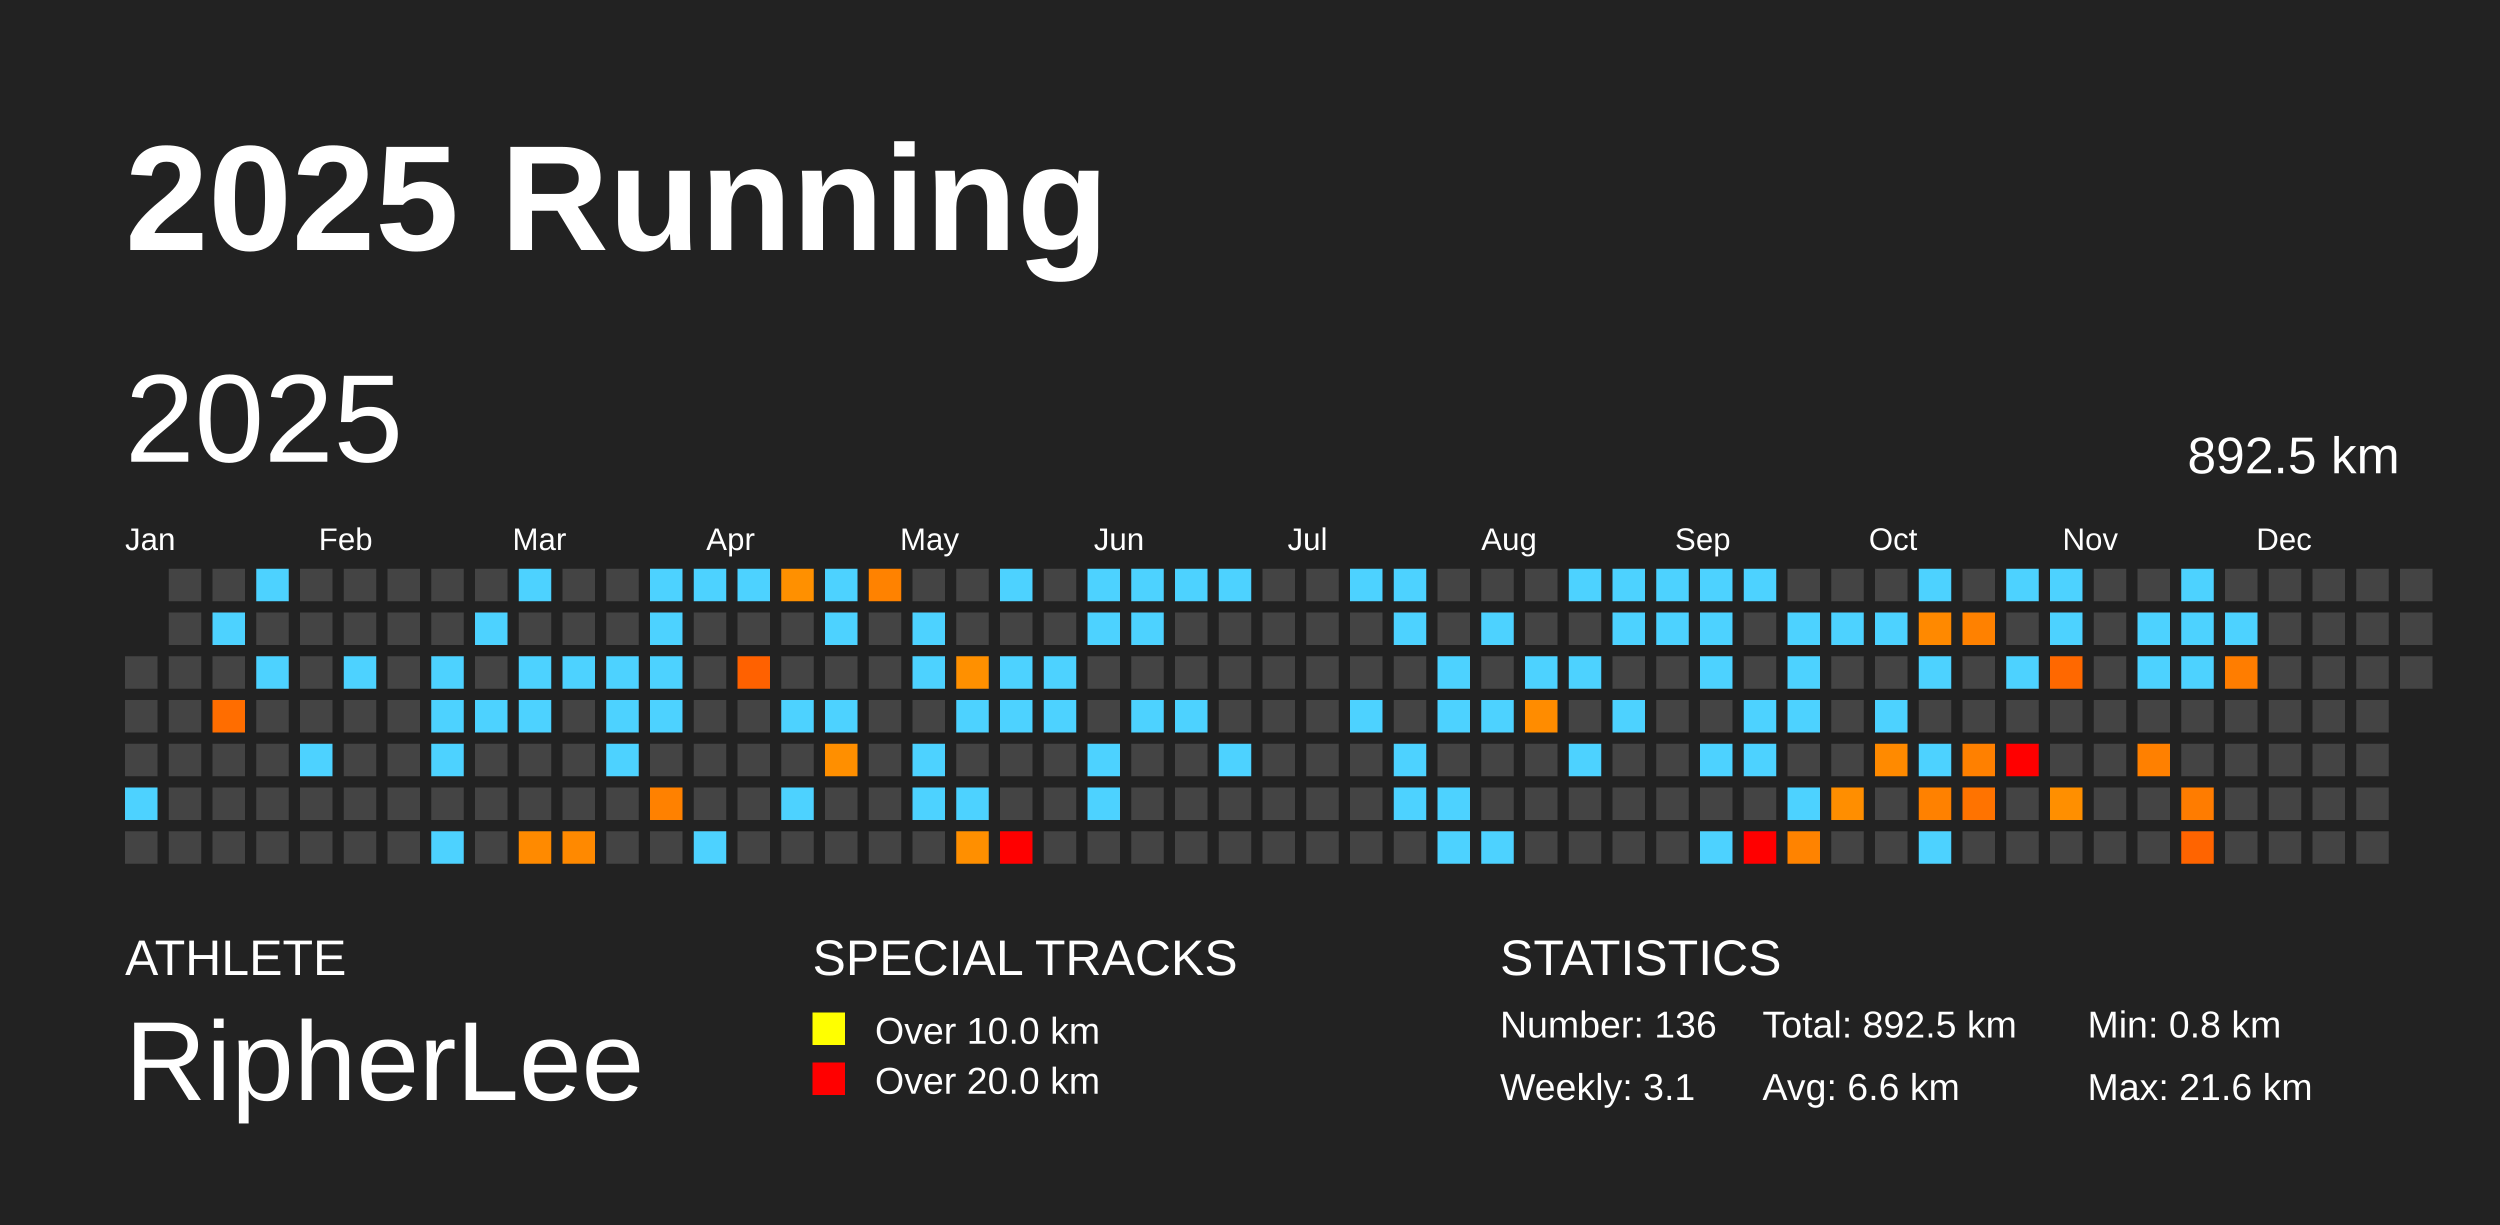
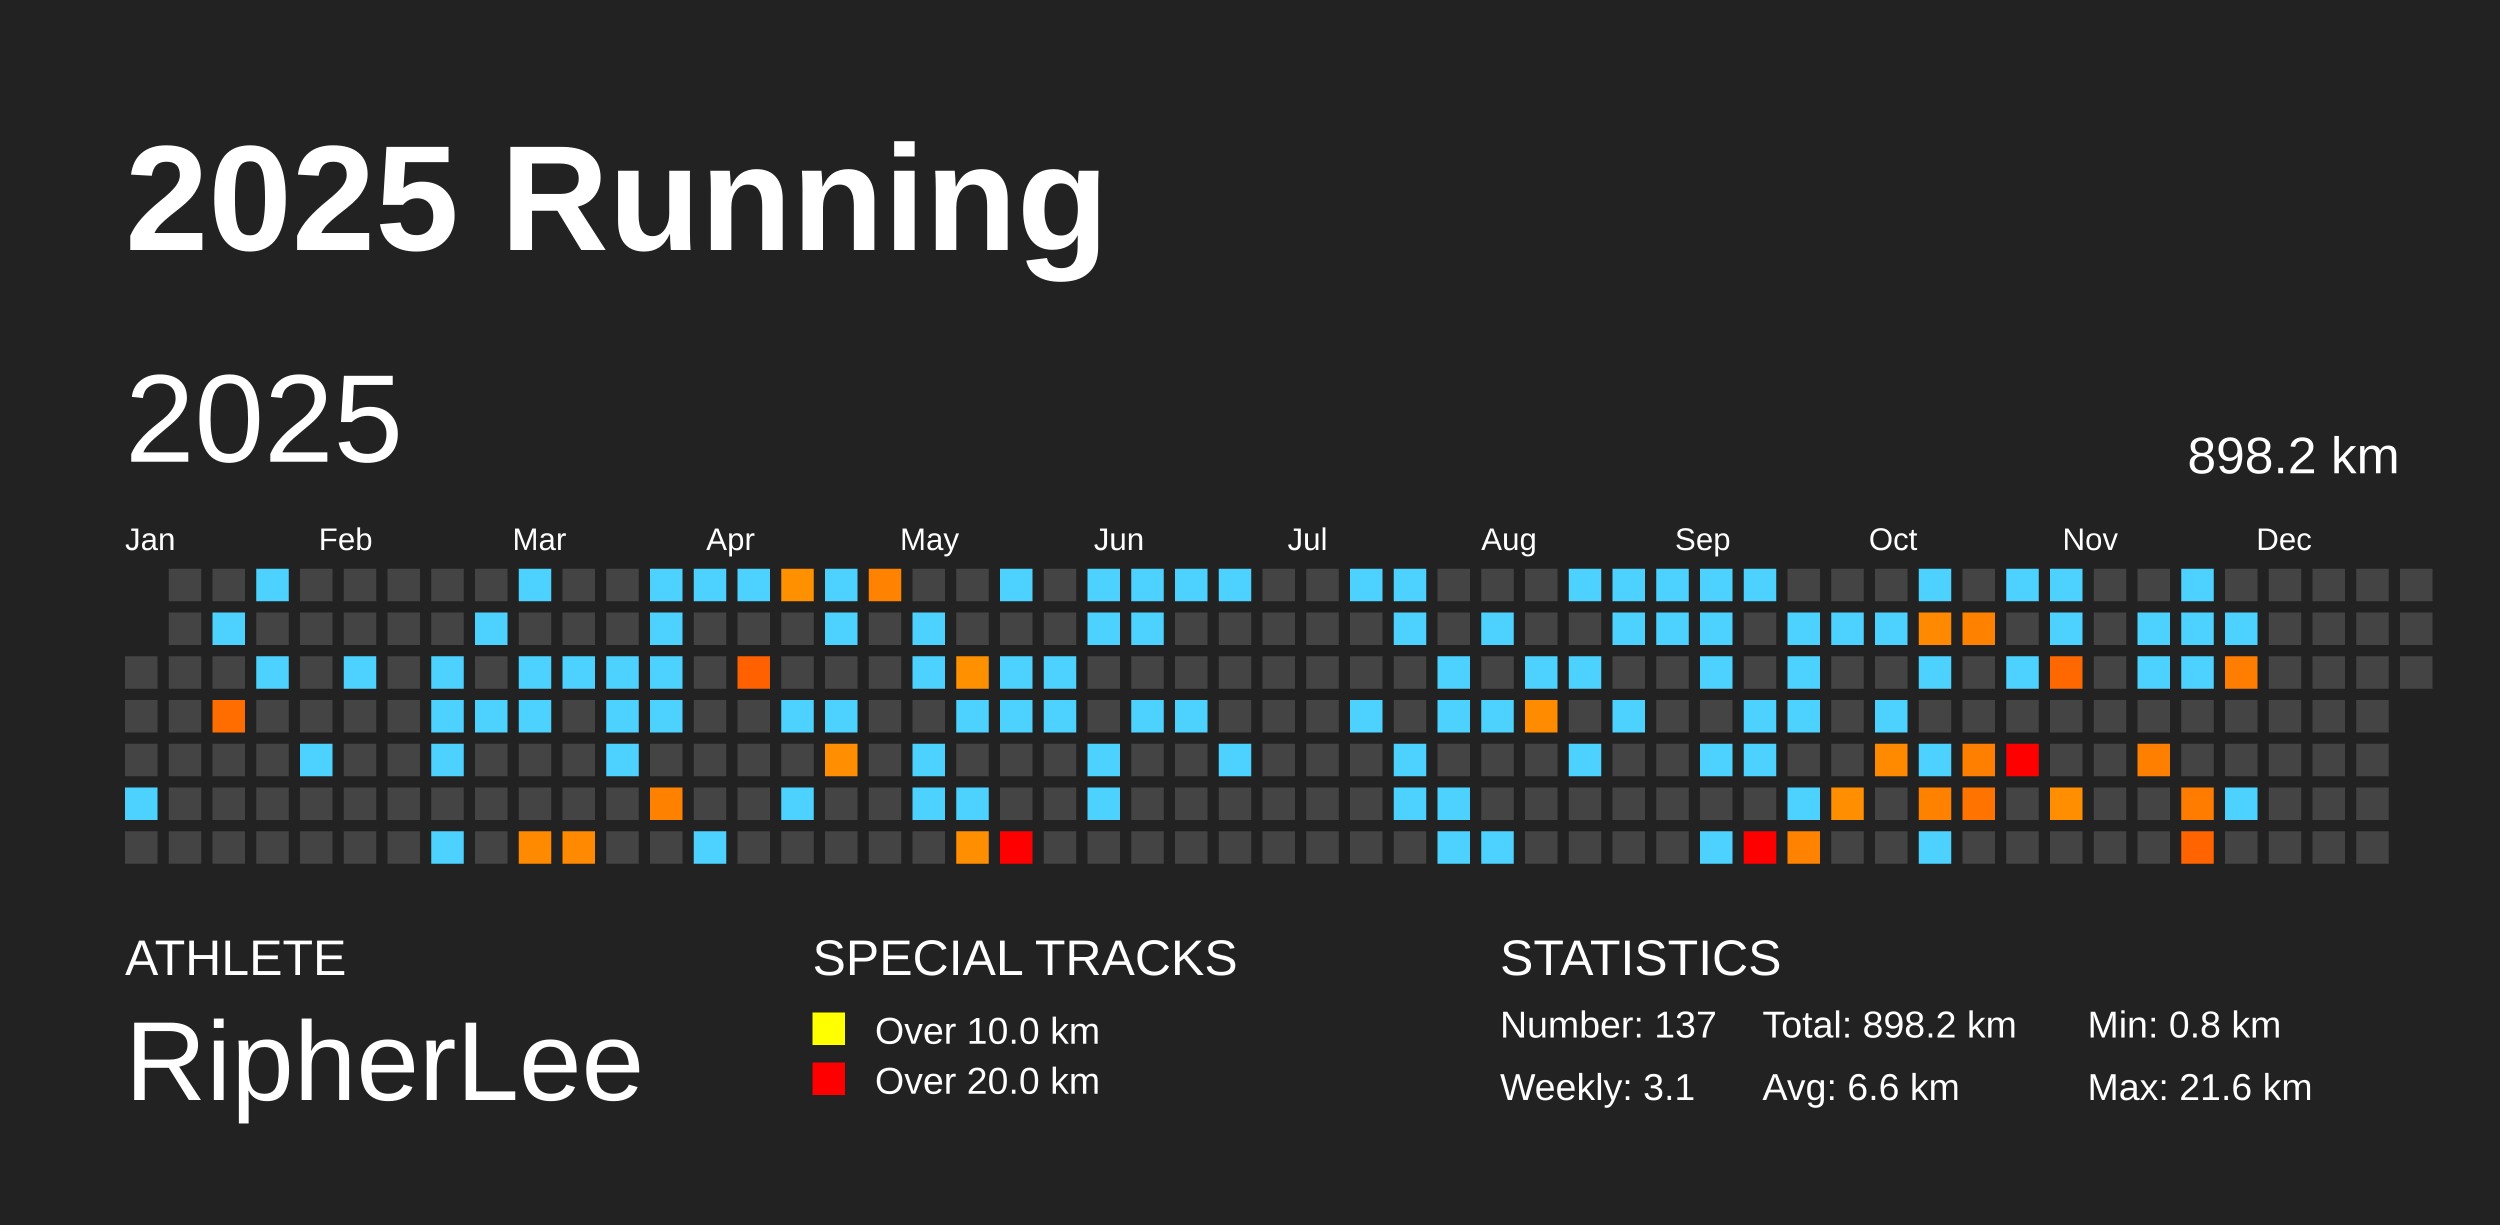
<svg xmlns="http://www.w3.org/2000/svg" baseProfile="full" height="98mm" version="1.1" viewBox="0,0,200,98" width="200mm">
  <defs />
  <rect fill="#222222" height="98" width="200" x="0" y="0" />
  <text fill="#FFFFFF" style="font-size:12px; font-family:Arial; font-weight:bold;" x="10" y="20">2025 Running</text>
  <text fill="#FFFFFF" style="font-size:4px; font-family:Arial" x="10" y="78">ATHLETE</text>
  <text fill="#FFFFFF" style="font-size:9px; font-family:Arial" x="10" y="88">RipherLee</text>
  <text fill="#FFFFFF" style="font-size:4px; font-family:Arial" x="65" y="78">SPECIAL TRACKS</text>
  <rect fill="yellow" height="2.6" width="2.6" x="65" y="81" />
  <text fill="#FFFFFF" style="font-size:3px; font-family:Arial" x="70" y="83.5">Over 10.0 km</text>
  <rect fill="red" height="2.6" width="2.6" x="65" y="85" />
  <text fill="#FFFFFF" style="font-size:3px; font-family:Arial" x="70" y="87.5">Over 20.0 km</text>
  <text fill="#FFFFFF" style="font-size:4px; font-family:Arial" x="120" y="78">STATISTICS</text>
-   <text fill="#FFFFFF" style="font-size:3px; font-family:Arial" x="120" y="83">Number: 136</text>
+   <text fill="#FFFFFF" style="font-size:3px; font-family:Arial" x="120" y="83">Number: 137</text>
  <text fill="#FFFFFF" style="font-size:3px; font-family:Arial" x="120" y="88">Weekly: 3.1</text>
-   <text fill="#FFFFFF" style="font-size:3px; font-family:Arial" x="141" y="83">Total: 892.5 km</text>
+   <text fill="#FFFFFF" style="font-size:3px; font-family:Arial" x="141" y="83">Total: 898.2 km</text>
  <text fill="#FFFFFF" style="font-size:3px; font-family:Arial" x="141" y="88">Avg: 6.6 km</text>
  <text fill="#FFFFFF" style="font-size:3px; font-family:Arial" x="167" y="83">Min: 0.8 km</text>
  <text fill="#FFFFFF" style="font-size:3px; font-family:Arial" x="167" y="88">Max: 21.6 km</text>
  <text dominant-baseline="hanging" fill="#FFFFFF" style="font-size:10.0px; font-family:Arial;" x="10" y="30">2025</text>
-   <text dominant-baseline="hanging" fill="#FFFFFF" style="font-size:4.125px; font-family:Arial;" x="175" y="35">892.5 km</text>
+   <text dominant-baseline="hanging" fill="#FFFFFF" style="font-size:4.125px; font-family:Arial;" x="175" y="35">898.2 km</text>
  <text fill="#FFFFFF" style="font-size:2.5px; font-family:Arial" x="10.0" y="44">Jan</text>
  <text fill="#FFFFFF" style="font-size:2.5px; font-family:Arial" x="25.5" y="44">Feb</text>
  <text fill="#FFFFFF" style="font-size:2.5px; font-family:Arial" x="41.0" y="44">Mar</text>
  <text fill="#FFFFFF" style="font-size:2.5px; font-family:Arial" x="56.5" y="44">Apr</text>
  <text fill="#FFFFFF" style="font-size:2.5px; font-family:Arial" x="72.0" y="44">May</text>
  <text fill="#FFFFFF" style="font-size:2.5px; font-family:Arial" x="87.5" y="44">Jun</text>
  <text fill="#FFFFFF" style="font-size:2.5px; font-family:Arial" x="103.0" y="44">Jul</text>
  <text fill="#FFFFFF" style="font-size:2.5px; font-family:Arial" x="118.5" y="44">Aug</text>
  <text fill="#FFFFFF" style="font-size:2.5px; font-family:Arial" x="134.0" y="44">Sep</text>
  <text fill="#FFFFFF" style="font-size:2.5px; font-family:Arial" x="149.5" y="44">Oct</text>
  <text fill="#FFFFFF" style="font-size:2.5px; font-family:Arial" x="165.0" y="44">Nov</text>
  <text fill="#FFFFFF" style="font-size:2.5px; font-family:Arial" x="180.5" y="44">Dec</text>
  <rect fill="#444444" height="2.6" width="2.6" x="10.0" y="52.5" />
  <rect fill="#444444" height="2.6" width="2.6" x="10.0" y="56.0" />
  <rect fill="#444444" height="2.6" width="2.6" x="10.0" y="59.5" />
  <rect fill="#4dd2ff" height="2.6" width="2.6" x="10.0" y="63.0" />
  <rect fill="#444444" height="2.6" width="2.6" x="10.0" y="66.5" />
  <rect fill="#444444" height="2.6" width="2.6" x="13.5" y="45.5" />
  <rect fill="#444444" height="2.6" width="2.6" x="13.5" y="49.0" />
  <rect fill="#444444" height="2.6" width="2.6" x="13.5" y="52.5" />
  <rect fill="#444444" height="2.6" width="2.6" x="13.5" y="56.0" />
  <rect fill="#444444" height="2.6" width="2.6" x="13.5" y="59.5" />
  <rect fill="#444444" height="2.6" width="2.6" x="13.5" y="63.0" />
  <rect fill="#444444" height="2.6" width="2.6" x="13.5" y="66.5" />
  <rect fill="#444444" height="2.6" width="2.6" x="17.0" y="45.5" />
  <rect fill="#4dd2ff" height="2.6" width="2.6" x="17.0" y="49.0" />
  <rect fill="#444444" height="2.6" width="2.6" x="17.0" y="52.5" />
  <rect fill="#ff6d00" height="2.6" width="2.6" x="17.0" y="56.0" />
  <rect fill="#444444" height="2.6" width="2.6" x="17.0" y="59.5" />
  <rect fill="#444444" height="2.6" width="2.6" x="17.0" y="63.0" />
  <rect fill="#444444" height="2.6" width="2.6" x="17.0" y="66.5" />
  <rect fill="#4dd2ff" height="2.6" width="2.6" x="20.5" y="45.5" />
  <rect fill="#444444" height="2.6" width="2.6" x="20.5" y="49.0" />
  <rect fill="#4dd2ff" height="2.6" width="2.6" x="20.5" y="52.5" />
  <rect fill="#444444" height="2.6" width="2.6" x="20.5" y="56.0" />
  <rect fill="#444444" height="2.6" width="2.6" x="20.5" y="59.5" />
  <rect fill="#444444" height="2.6" width="2.6" x="20.5" y="63.0" />
  <rect fill="#444444" height="2.6" width="2.6" x="20.5" y="66.5" />
  <rect fill="#444444" height="2.6" width="2.6" x="24.0" y="45.5" />
  <rect fill="#444444" height="2.6" width="2.6" x="24.0" y="49.0" />
  <rect fill="#444444" height="2.6" width="2.6" x="24.0" y="52.5" />
  <rect fill="#444444" height="2.6" width="2.6" x="24.0" y="56.0" />
  <rect fill="#4dd2ff" height="2.6" width="2.6" x="24.0" y="59.5" />
  <rect fill="#444444" height="2.6" width="2.6" x="24.0" y="63.0" />
  <rect fill="#444444" height="2.6" width="2.6" x="24.0" y="66.5" />
  <rect fill="#444444" height="2.6" width="2.6" x="27.5" y="45.5" />
  <rect fill="#444444" height="2.6" width="2.6" x="27.5" y="49.0" />
  <rect fill="#4dd2ff" height="2.6" width="2.6" x="27.5" y="52.5" />
  <rect fill="#444444" height="2.6" width="2.6" x="27.5" y="56.0" />
  <rect fill="#444444" height="2.6" width="2.6" x="27.5" y="59.5" />
  <rect fill="#444444" height="2.6" width="2.6" x="27.5" y="63.0" />
  <rect fill="#444444" height="2.6" width="2.6" x="27.5" y="66.5" />
  <rect fill="#444444" height="2.6" width="2.6" x="31.0" y="45.5" />
  <rect fill="#444444" height="2.6" width="2.6" x="31.0" y="49.0" />
  <rect fill="#444444" height="2.6" width="2.6" x="31.0" y="52.5" />
  <rect fill="#444444" height="2.6" width="2.6" x="31.0" y="56.0" />
  <rect fill="#444444" height="2.6" width="2.6" x="31.0" y="59.5" />
  <rect fill="#444444" height="2.6" width="2.6" x="31.0" y="63.0" />
  <rect fill="#444444" height="2.6" width="2.6" x="31.0" y="66.5" />
  <rect fill="#444444" height="2.6" width="2.6" x="34.5" y="45.5" />
  <rect fill="#444444" height="2.6" width="2.6" x="34.5" y="49.0" />
  <rect fill="#4dd2ff" height="2.6" width="2.6" x="34.5" y="52.5" />
  <rect fill="#4dd2ff" height="2.6" width="2.6" x="34.5" y="56.0" />
  <rect fill="#4dd2ff" height="2.6" width="2.6" x="34.5" y="59.5" />
  <rect fill="#444444" height="2.6" width="2.6" x="34.5" y="63.0" />
  <rect fill="#4dd2ff" height="2.6" width="2.6" x="34.5" y="66.5" />
  <rect fill="#444444" height="2.6" width="2.6" x="38.0" y="45.5" />
  <rect fill="#4dd2ff" height="2.6" width="2.6" x="38.0" y="49.0" />
  <rect fill="#444444" height="2.6" width="2.6" x="38.0" y="52.5" />
  <rect fill="#4dd2ff" height="2.6" width="2.6" x="38.0" y="56.0" />
  <rect fill="#444444" height="2.6" width="2.6" x="38.0" y="59.5" />
  <rect fill="#444444" height="2.6" width="2.6" x="38.0" y="63.0" />
  <rect fill="#444444" height="2.6" width="2.6" x="38.0" y="66.5" />
  <rect fill="#4dd2ff" height="2.6" width="2.6" x="41.5" y="45.5" />
  <rect fill="#444444" height="2.6" width="2.6" x="41.5" y="49.0" />
  <rect fill="#4dd2ff" height="2.6" width="2.6" x="41.5" y="52.5" />
  <rect fill="#4dd2ff" height="2.6" width="2.6" x="41.5" y="56.0" />
  <rect fill="#444444" height="2.6" width="2.6" x="41.5" y="59.5" />
  <rect fill="#444444" height="2.6" width="2.6" x="41.5" y="63.0" />
  <rect fill="#ff8a00" height="2.6" width="2.6" x="41.5" y="66.5" />
  <rect fill="#444444" height="2.6" width="2.6" x="45.0" y="45.5" />
  <rect fill="#444444" height="2.6" width="2.6" x="45.0" y="49.0" />
  <rect fill="#4dd2ff" height="2.6" width="2.6" x="45.0" y="52.5" />
  <rect fill="#444444" height="2.6" width="2.6" x="45.0" y="56.0" />
  <rect fill="#444444" height="2.6" width="2.6" x="45.0" y="59.5" />
  <rect fill="#444444" height="2.6" width="2.6" x="45.0" y="63.0" />
  <rect fill="#ff8900" height="2.6" width="2.6" x="45.0" y="66.5" />
  <rect fill="#444444" height="2.6" width="2.6" x="48.5" y="45.5" />
  <rect fill="#444444" height="2.6" width="2.6" x="48.5" y="49.0" />
  <rect fill="#4dd2ff" height="2.6" width="2.6" x="48.5" y="52.5" />
  <rect fill="#4dd2ff" height="2.6" width="2.6" x="48.5" y="56.0" />
  <rect fill="#4dd2ff" height="2.6" width="2.6" x="48.5" y="59.5" />
  <rect fill="#444444" height="2.6" width="2.6" x="48.5" y="63.0" />
  <rect fill="#444444" height="2.6" width="2.6" x="48.5" y="66.5" />
  <rect fill="#4dd2ff" height="2.6" width="2.6" x="52.0" y="45.5" />
  <rect fill="#4dd2ff" height="2.6" width="2.6" x="52.0" y="49.0" />
  <rect fill="#4dd2ff" height="2.6" width="2.6" x="52.0" y="52.5" />
  <rect fill="#4dd2ff" height="2.6" width="2.6" x="52.0" y="56.0" />
  <rect fill="#444444" height="2.6" width="2.6" x="52.0" y="59.5" />
  <rect fill="#ff8100" height="2.6" width="2.6" x="52.0" y="63.0" />
  <rect fill="#444444" height="2.6" width="2.6" x="52.0" y="66.5" />
  <rect fill="#4dd2ff" height="2.6" width="2.6" x="55.5" y="45.5" />
  <rect fill="#444444" height="2.6" width="2.6" x="55.5" y="49.0" />
  <rect fill="#444444" height="2.6" width="2.6" x="55.5" y="52.5" />
  <rect fill="#444444" height="2.6" width="2.6" x="55.5" y="56.0" />
  <rect fill="#444444" height="2.6" width="2.6" x="55.5" y="59.5" />
  <rect fill="#444444" height="2.6" width="2.6" x="55.5" y="63.0" />
  <rect fill="#4dd2ff" height="2.6" width="2.6" x="55.5" y="66.5" />
  <rect fill="#4dd2ff" height="2.6" width="2.6" x="59.0" y="45.5" />
  <rect fill="#444444" height="2.6" width="2.6" x="59.0" y="49.0" />
  <rect fill="#ff6100" height="2.6" width="2.6" x="59.0" y="52.5" />
  <rect fill="#444444" height="2.6" width="2.6" x="59.0" y="56.0" />
  <rect fill="#444444" height="2.6" width="2.6" x="59.0" y="59.5" />
  <rect fill="#444444" height="2.6" width="2.6" x="59.0" y="63.0" />
  <rect fill="#444444" height="2.6" width="2.6" x="59.0" y="66.5" />
  <rect fill="#ff9000" height="2.6" width="2.6" x="62.5" y="45.5" />
  <rect fill="#444444" height="2.6" width="2.6" x="62.5" y="49.0" />
  <rect fill="#444444" height="2.6" width="2.6" x="62.5" y="52.5" />
  <rect fill="#4dd2ff" height="2.6" width="2.6" x="62.5" y="56.0" />
  <rect fill="#444444" height="2.6" width="2.6" x="62.5" y="59.5" />
  <rect fill="#4dd2ff" height="2.6" width="2.6" x="62.5" y="63.0" />
  <rect fill="#444444" height="2.6" width="2.6" x="62.5" y="66.5" />
  <rect fill="#4dd2ff" height="2.6" width="2.6" x="66.0" y="45.5" />
  <rect fill="#4dd2ff" height="2.6" width="2.6" x="66.0" y="49.0" />
  <rect fill="#444444" height="2.6" width="2.6" x="66.0" y="52.5" />
  <rect fill="#4dd2ff" height="2.6" width="2.6" x="66.0" y="56.0" />
  <rect fill="#ff8f00" height="2.6" width="2.6" x="66.0" y="59.5" />
  <rect fill="#444444" height="2.6" width="2.6" x="66.0" y="63.0" />
  <rect fill="#444444" height="2.6" width="2.6" x="66.0" y="66.5" />
  <rect fill="#ff8200" height="2.6" width="2.6" x="69.5" y="45.5" />
  <rect fill="#444444" height="2.6" width="2.6" x="69.5" y="49.0" />
  <rect fill="#444444" height="2.6" width="2.6" x="69.5" y="52.5" />
  <rect fill="#444444" height="2.6" width="2.6" x="69.5" y="56.0" />
  <rect fill="#444444" height="2.6" width="2.6" x="69.5" y="59.5" />
  <rect fill="#444444" height="2.6" width="2.6" x="69.5" y="63.0" />
  <rect fill="#444444" height="2.6" width="2.6" x="69.5" y="66.5" />
  <rect fill="#444444" height="2.6" width="2.6" x="73.0" y="45.5" />
  <rect fill="#4dd2ff" height="2.6" width="2.6" x="73.0" y="49.0" />
  <rect fill="#4dd2ff" height="2.6" width="2.6" x="73.0" y="52.5" />
  <rect fill="#444444" height="2.6" width="2.6" x="73.0" y="56.0" />
  <rect fill="#4dd2ff" height="2.6" width="2.6" x="73.0" y="59.5" />
  <rect fill="#4dd2ff" height="2.6" width="2.6" x="73.0" y="63.0" />
  <rect fill="#444444" height="2.6" width="2.6" x="73.0" y="66.5" />
  <rect fill="#444444" height="2.6" width="2.6" x="76.5" y="45.5" />
  <rect fill="#444444" height="2.6" width="2.6" x="76.5" y="49.0" />
  <rect fill="#ff9000" height="2.6" width="2.6" x="76.5" y="52.5" />
  <rect fill="#4dd2ff" height="2.6" width="2.6" x="76.5" y="56.0" />
  <rect fill="#444444" height="2.6" width="2.6" x="76.5" y="59.5" />
  <rect fill="#4dd2ff" height="2.6" width="2.6" x="76.5" y="63.0" />
  <rect fill="#ff8f00" height="2.6" width="2.6" x="76.5" y="66.5" />
  <rect fill="#4dd2ff" height="2.6" width="2.6" x="80.0" y="45.5" />
  <rect fill="#444444" height="2.6" width="2.6" x="80.0" y="49.0" />
  <rect fill="#4dd2ff" height="2.6" width="2.6" x="80.0" y="52.5" />
  <rect fill="#4dd2ff" height="2.6" width="2.6" x="80.0" y="56.0" />
  <rect fill="#444444" height="2.6" width="2.6" x="80.0" y="59.5" />
  <rect fill="#444444" height="2.6" width="2.6" x="80.0" y="63.0" />
  <rect fill="red" height="2.6" width="2.6" x="80.0" y="66.5" />
  <rect fill="#444444" height="2.6" width="2.6" x="83.5" y="45.5" />
  <rect fill="#444444" height="2.6" width="2.6" x="83.5" y="49.0" />
  <rect fill="#4dd2ff" height="2.6" width="2.6" x="83.5" y="52.5" />
  <rect fill="#4dd2ff" height="2.6" width="2.6" x="83.5" y="56.0" />
  <rect fill="#444444" height="2.6" width="2.6" x="83.5" y="59.5" />
  <rect fill="#444444" height="2.6" width="2.6" x="83.5" y="63.0" />
  <rect fill="#444444" height="2.6" width="2.6" x="83.5" y="66.5" />
  <rect fill="#4dd2ff" height="2.6" width="2.6" x="87.0" y="45.5" />
  <rect fill="#4dd2ff" height="2.6" width="2.6" x="87.0" y="49.0" />
  <rect fill="#444444" height="2.6" width="2.6" x="87.0" y="52.5" />
  <rect fill="#444444" height="2.6" width="2.6" x="87.0" y="56.0" />
  <rect fill="#4dd2ff" height="2.6" width="2.6" x="87.0" y="59.5" />
  <rect fill="#4dd2ff" height="2.6" width="2.6" x="87.0" y="63.0" />
  <rect fill="#444444" height="2.6" width="2.6" x="87.0" y="66.5" />
  <rect fill="#4dd2ff" height="2.6" width="2.6" x="90.5" y="45.5" />
  <rect fill="#4dd2ff" height="2.6" width="2.6" x="90.5" y="49.0" />
  <rect fill="#444444" height="2.6" width="2.6" x="90.5" y="52.5" />
  <rect fill="#4dd2ff" height="2.6" width="2.6" x="90.5" y="56.0" />
  <rect fill="#444444" height="2.6" width="2.6" x="90.5" y="59.5" />
  <rect fill="#444444" height="2.6" width="2.6" x="90.5" y="63.0" />
  <rect fill="#444444" height="2.6" width="2.6" x="90.5" y="66.5" />
  <rect fill="#4dd2ff" height="2.6" width="2.6" x="94.0" y="45.5" />
  <rect fill="#444444" height="2.6" width="2.6" x="94.0" y="49.0" />
  <rect fill="#444444" height="2.6" width="2.6" x="94.0" y="52.5" />
  <rect fill="#4dd2ff" height="2.6" width="2.6" x="94.0" y="56.0" />
  <rect fill="#444444" height="2.6" width="2.6" x="94.0" y="59.5" />
  <rect fill="#444444" height="2.6" width="2.6" x="94.0" y="63.0" />
  <rect fill="#444444" height="2.6" width="2.6" x="94.0" y="66.5" />
  <rect fill="#4dd2ff" height="2.6" width="2.6" x="97.5" y="45.5" />
  <rect fill="#444444" height="2.6" width="2.6" x="97.5" y="49.0" />
  <rect fill="#444444" height="2.6" width="2.6" x="97.5" y="52.5" />
  <rect fill="#444444" height="2.6" width="2.6" x="97.5" y="56.0" />
  <rect fill="#4dd2ff" height="2.6" width="2.6" x="97.5" y="59.5" />
  <rect fill="#444444" height="2.6" width="2.6" x="97.5" y="63.0" />
  <rect fill="#444444" height="2.6" width="2.6" x="97.5" y="66.5" />
  <rect fill="#444444" height="2.6" width="2.6" x="101.0" y="45.5" />
  <rect fill="#444444" height="2.6" width="2.6" x="101.0" y="49.0" />
  <rect fill="#444444" height="2.6" width="2.6" x="101.0" y="52.5" />
  <rect fill="#444444" height="2.6" width="2.6" x="101.0" y="56.0" />
  <rect fill="#444444" height="2.6" width="2.6" x="101.0" y="59.5" />
  <rect fill="#444444" height="2.6" width="2.6" x="101.0" y="63.0" />
  <rect fill="#444444" height="2.6" width="2.6" x="101.0" y="66.5" />
  <rect fill="#444444" height="2.6" width="2.6" x="104.5" y="45.5" />
  <rect fill="#444444" height="2.6" width="2.6" x="104.5" y="49.0" />
  <rect fill="#444444" height="2.6" width="2.6" x="104.5" y="52.5" />
  <rect fill="#444444" height="2.6" width="2.6" x="104.5" y="56.0" />
  <rect fill="#444444" height="2.6" width="2.6" x="104.5" y="59.5" />
  <rect fill="#444444" height="2.6" width="2.6" x="104.5" y="63.0" />
  <rect fill="#444444" height="2.6" width="2.6" x="104.5" y="66.5" />
  <rect fill="#4dd2ff" height="2.6" width="2.6" x="108.0" y="45.5" />
  <rect fill="#444444" height="2.6" width="2.6" x="108.0" y="49.0" />
  <rect fill="#444444" height="2.6" width="2.6" x="108.0" y="52.5" />
  <rect fill="#4dd2ff" height="2.6" width="2.6" x="108.0" y="56.0" />
  <rect fill="#444444" height="2.6" width="2.6" x="108.0" y="59.5" />
  <rect fill="#444444" height="2.6" width="2.6" x="108.0" y="63.0" />
  <rect fill="#444444" height="2.6" width="2.6" x="108.0" y="66.5" />
  <rect fill="#4dd2ff" height="2.6" width="2.6" x="111.5" y="45.5" />
  <rect fill="#4dd2ff" height="2.6" width="2.6" x="111.5" y="49.0" />
  <rect fill="#444444" height="2.6" width="2.6" x="111.5" y="52.5" />
  <rect fill="#444444" height="2.6" width="2.6" x="111.5" y="56.0" />
  <rect fill="#4dd2ff" height="2.6" width="2.6" x="111.5" y="59.5" />
  <rect fill="#4dd2ff" height="2.6" width="2.6" x="111.5" y="63.0" />
  <rect fill="#444444" height="2.6" width="2.6" x="111.5" y="66.5" />
  <rect fill="#444444" height="2.6" width="2.6" x="115.0" y="45.5" />
  <rect fill="#444444" height="2.6" width="2.6" x="115.0" y="49.0" />
  <rect fill="#4dd2ff" height="2.6" width="2.6" x="115.0" y="52.5" />
  <rect fill="#4dd2ff" height="2.6" width="2.6" x="115.0" y="56.0" />
  <rect fill="#444444" height="2.6" width="2.6" x="115.0" y="59.5" />
  <rect fill="#4dd2ff" height="2.6" width="2.6" x="115.0" y="63.0" />
  <rect fill="#4dd2ff" height="2.6" width="2.6" x="115.0" y="66.5" />
  <rect fill="#444444" height="2.6" width="2.6" x="118.5" y="45.5" />
  <rect fill="#4dd2ff" height="2.6" width="2.6" x="118.5" y="49.0" />
  <rect fill="#444444" height="2.6" width="2.6" x="118.5" y="52.5" />
  <rect fill="#4dd2ff" height="2.6" width="2.6" x="118.5" y="56.0" />
  <rect fill="#444444" height="2.6" width="2.6" x="118.5" y="59.5" />
  <rect fill="#444444" height="2.6" width="2.6" x="118.5" y="63.0" />
  <rect fill="#4dd2ff" height="2.6" width="2.6" x="118.5" y="66.5" />
  <rect fill="#444444" height="2.6" width="2.6" x="122.0" y="45.5" />
  <rect fill="#444444" height="2.6" width="2.6" x="122.0" y="49.0" />
  <rect fill="#4dd2ff" height="2.6" width="2.6" x="122.0" y="52.5" />
  <rect fill="#ff8c00" height="2.6" width="2.6" x="122.0" y="56.0" />
  <rect fill="#444444" height="2.6" width="2.6" x="122.0" y="59.5" />
  <rect fill="#444444" height="2.6" width="2.6" x="122.0" y="63.0" />
  <rect fill="#444444" height="2.6" width="2.6" x="122.0" y="66.5" />
  <rect fill="#4dd2ff" height="2.6" width="2.6" x="125.5" y="45.5" />
  <rect fill="#444444" height="2.6" width="2.6" x="125.5" y="49.0" />
  <rect fill="#4dd2ff" height="2.6" width="2.6" x="125.5" y="52.5" />
  <rect fill="#444444" height="2.6" width="2.6" x="125.5" y="56.0" />
  <rect fill="#4dd2ff" height="2.6" width="2.6" x="125.5" y="59.5" />
  <rect fill="#444444" height="2.6" width="2.6" x="125.5" y="63.0" />
  <rect fill="#444444" height="2.6" width="2.6" x="125.5" y="66.5" />
  <rect fill="#4dd2ff" height="2.6" width="2.6" x="129.0" y="45.5" />
  <rect fill="#4dd2ff" height="2.6" width="2.6" x="129.0" y="49.0" />
  <rect fill="#444444" height="2.6" width="2.6" x="129.0" y="52.5" />
  <rect fill="#4dd2ff" height="2.6" width="2.6" x="129.0" y="56.0" />
  <rect fill="#444444" height="2.6" width="2.6" x="129.0" y="59.5" />
  <rect fill="#444444" height="2.6" width="2.6" x="129.0" y="63.0" />
  <rect fill="#444444" height="2.6" width="2.6" x="129.0" y="66.5" />
  <rect fill="#4dd2ff" height="2.6" width="2.6" x="132.5" y="45.5" />
  <rect fill="#4dd2ff" height="2.6" width="2.6" x="132.5" y="49.0" />
  <rect fill="#444444" height="2.6" width="2.6" x="132.5" y="52.5" />
  <rect fill="#444444" height="2.6" width="2.6" x="132.5" y="56.0" />
  <rect fill="#444444" height="2.6" width="2.6" x="132.5" y="59.5" />
  <rect fill="#444444" height="2.6" width="2.6" x="132.5" y="63.0" />
  <rect fill="#444444" height="2.6" width="2.6" x="132.5" y="66.5" />
  <rect fill="#4dd2ff" height="2.6" width="2.6" x="136.0" y="45.5" />
  <rect fill="#4dd2ff" height="2.6" width="2.6" x="136.0" y="49.0" />
  <rect fill="#4dd2ff" height="2.6" width="2.6" x="136.0" y="52.5" />
  <rect fill="#444444" height="2.6" width="2.6" x="136.0" y="56.0" />
  <rect fill="#4dd2ff" height="2.6" width="2.6" x="136.0" y="59.5" />
  <rect fill="#444444" height="2.6" width="2.6" x="136.0" y="63.0" />
  <rect fill="#4dd2ff" height="2.6" width="2.6" x="136.0" y="66.5" />
  <rect fill="#4dd2ff" height="2.6" width="2.6" x="139.5" y="45.5" />
  <rect fill="#444444" height="2.6" width="2.6" x="139.5" y="49.0" />
  <rect fill="#444444" height="2.6" width="2.6" x="139.5" y="52.5" />
  <rect fill="#4dd2ff" height="2.6" width="2.6" x="139.5" y="56.0" />
  <rect fill="#4dd2ff" height="2.6" width="2.6" x="139.5" y="59.5" />
  <rect fill="#444444" height="2.6" width="2.6" x="139.5" y="63.0" />
  <rect fill="red" height="2.6" width="2.6" x="139.5" y="66.5" />
  <rect fill="#444444" height="2.6" width="2.6" x="143.0" y="45.5" />
  <rect fill="#4dd2ff" height="2.6" width="2.6" x="143.0" y="49.0" />
  <rect fill="#4dd2ff" height="2.6" width="2.6" x="143.0" y="52.5" />
  <rect fill="#4dd2ff" height="2.6" width="2.6" x="143.0" y="56.0" />
  <rect fill="#444444" height="2.6" width="2.6" x="143.0" y="59.5" />
  <rect fill="#4dd2ff" height="2.6" width="2.6" x="143.0" y="63.0" />
  <rect fill="#ff8300" height="2.6" width="2.6" x="143.0" y="66.5" />
  <rect fill="#444444" height="2.6" width="2.6" x="146.5" y="45.5" />
  <rect fill="#4dd2ff" height="2.6" width="2.6" x="146.5" y="49.0" />
  <rect fill="#444444" height="2.6" width="2.6" x="146.5" y="52.5" />
  <rect fill="#444444" height="2.6" width="2.6" x="146.5" y="56.0" />
  <rect fill="#444444" height="2.6" width="2.6" x="146.5" y="59.5" />
  <rect fill="#ff8e00" height="2.6" width="2.6" x="146.5" y="63.0" />
  <rect fill="#444444" height="2.6" width="2.6" x="146.5" y="66.5" />
  <rect fill="#444444" height="2.6" width="2.6" x="150.0" y="45.5" />
  <rect fill="#4dd2ff" height="2.6" width="2.6" x="150.0" y="49.0" />
  <rect fill="#444444" height="2.6" width="2.6" x="150.0" y="52.5" />
  <rect fill="#4dd2ff" height="2.6" width="2.6" x="150.0" y="56.0" />
  <rect fill="#ff8a00" height="2.6" width="2.6" x="150.0" y="59.5" />
  <rect fill="#444444" height="2.6" width="2.6" x="150.0" y="63.0" />
  <rect fill="#444444" height="2.6" width="2.6" x="150.0" y="66.5" />
  <rect fill="#4dd2ff" height="2.6" width="2.6" x="153.5" y="45.5" />
  <rect fill="#ff8900" height="2.6" width="2.6" x="153.5" y="49.0" />
  <rect fill="#4dd2ff" height="2.6" width="2.6" x="153.5" y="52.5" />
  <rect fill="#444444" height="2.6" width="2.6" x="153.5" y="56.0" />
  <rect fill="#4dd2ff" height="2.6" width="2.6" x="153.5" y="59.5" />
  <rect fill="#ff8100" height="2.6" width="2.6" x="153.5" y="63.0" />
  <rect fill="#4dd2ff" height="2.6" width="2.6" x="153.5" y="66.5" />
  <rect fill="#444444" height="2.6" width="2.6" x="157.0" y="45.5" />
  <rect fill="#ff8100" height="2.6" width="2.6" x="157.0" y="49.0" />
  <rect fill="#444444" height="2.6" width="2.6" x="157.0" y="52.5" />
  <rect fill="#444444" height="2.6" width="2.6" x="157.0" y="56.0" />
  <rect fill="#ff8000" height="2.6" width="2.6" x="157.0" y="59.5" />
  <rect fill="#ff7300" height="2.6" width="2.6" x="157.0" y="63.0" />
  <rect fill="#444444" height="2.6" width="2.6" x="157.0" y="66.5" />
  <rect fill="#4dd2ff" height="2.6" width="2.6" x="160.5" y="45.5" />
  <rect fill="#444444" height="2.6" width="2.6" x="160.5" y="49.0" />
  <rect fill="#4dd2ff" height="2.6" width="2.6" x="160.5" y="52.5" />
  <rect fill="#444444" height="2.6" width="2.6" x="160.5" y="56.0" />
  <rect fill="red" height="2.6" width="2.6" x="160.5" y="59.5" />
  <rect fill="#444444" height="2.6" width="2.6" x="160.5" y="63.0" />
  <rect fill="#444444" height="2.6" width="2.6" x="160.5" y="66.5" />
  <rect fill="#4dd2ff" height="2.6" width="2.6" x="164.0" y="45.5" />
  <rect fill="#4dd2ff" height="2.6" width="2.6" x="164.0" y="49.0" />
  <rect fill="#ff6800" height="2.6" width="2.6" x="164.0" y="52.5" />
  <rect fill="#444444" height="2.6" width="2.6" x="164.0" y="56.0" />
  <rect fill="#444444" height="2.6" width="2.6" x="164.0" y="59.5" />
  <rect fill="#ff8f00" height="2.6" width="2.6" x="164.0" y="63.0" />
  <rect fill="#444444" height="2.6" width="2.6" x="164.0" y="66.5" />
  <rect fill="#444444" height="2.6" width="2.6" x="167.5" y="45.5" />
  <rect fill="#444444" height="2.6" width="2.6" x="167.5" y="49.0" />
  <rect fill="#444444" height="2.6" width="2.6" x="167.5" y="52.5" />
  <rect fill="#444444" height="2.6" width="2.6" x="167.5" y="56.0" />
  <rect fill="#444444" height="2.6" width="2.6" x="167.5" y="59.5" />
  <rect fill="#444444" height="2.6" width="2.6" x="167.5" y="63.0" />
  <rect fill="#444444" height="2.6" width="2.6" x="167.5" y="66.5" />
  <rect fill="#444444" height="2.6" width="2.6" x="171.0" y="45.5" />
  <rect fill="#4dd2ff" height="2.6" width="2.6" x="171.0" y="49.0" />
  <rect fill="#4dd2ff" height="2.6" width="2.6" x="171.0" y="52.5" />
  <rect fill="#444444" height="2.6" width="2.6" x="171.0" y="56.0" />
  <rect fill="#ff8000" height="2.6" width="2.6" x="171.0" y="59.5" />
  <rect fill="#444444" height="2.6" width="2.6" x="171.0" y="63.0" />
  <rect fill="#444444" height="2.6" width="2.6" x="171.0" y="66.5" />
  <rect fill="#4dd2ff" height="2.6" width="2.6" x="174.5" y="45.5" />
  <rect fill="#4dd2ff" height="2.6" width="2.6" x="174.5" y="49.0" />
  <rect fill="#4dd2ff" height="2.6" width="2.6" x="174.5" y="52.5" />
  <rect fill="#444444" height="2.6" width="2.6" x="174.5" y="56.0" />
  <rect fill="#444444" height="2.6" width="2.6" x="174.5" y="59.5" />
  <rect fill="#ff7c00" height="2.6" width="2.6" x="174.5" y="63.0" />
  <rect fill="#ff6400" height="2.6" width="2.6" x="174.5" y="66.5" />
  <rect fill="#444444" height="2.6" width="2.6" x="178.0" y="45.5" />
  <rect fill="#4dd2ff" height="2.6" width="2.6" x="178.0" y="49.0" />
  <rect fill="#ff7d00" height="2.6" width="2.6" x="178.0" y="52.5" />
  <rect fill="#444444" height="2.6" width="2.6" x="178.0" y="56.0" />
  <rect fill="#444444" height="2.6" width="2.6" x="178.0" y="59.5" />
-   <rect fill="#444444" height="2.6" width="2.6" x="178.0" y="63.0" />
+   <rect fill="#4dd2ff" height="2.6" width="2.6" x="178.0" y="63.0" />
  <rect fill="#444444" height="2.6" width="2.6" x="178.0" y="66.5" />
  <rect fill="#444444" height="2.6" width="2.6" x="181.5" y="45.5" />
  <rect fill="#444444" height="2.6" width="2.6" x="181.5" y="49.0" />
  <rect fill="#444444" height="2.6" width="2.6" x="181.5" y="52.5" />
  <rect fill="#444444" height="2.6" width="2.6" x="181.5" y="56.0" />
  <rect fill="#444444" height="2.6" width="2.6" x="181.5" y="59.5" />
  <rect fill="#444444" height="2.6" width="2.6" x="181.5" y="63.0" />
  <rect fill="#444444" height="2.6" width="2.6" x="181.5" y="66.5" />
  <rect fill="#444444" height="2.6" width="2.6" x="185.0" y="45.5" />
  <rect fill="#444444" height="2.6" width="2.6" x="185.0" y="49.0" />
  <rect fill="#444444" height="2.6" width="2.6" x="185.0" y="52.5" />
  <rect fill="#444444" height="2.6" width="2.6" x="185.0" y="56.0" />
  <rect fill="#444444" height="2.6" width="2.6" x="185.0" y="59.5" />
  <rect fill="#444444" height="2.6" width="2.6" x="185.0" y="63.0" />
  <rect fill="#444444" height="2.6" width="2.6" x="185.0" y="66.5" />
  <rect fill="#444444" height="2.6" width="2.6" x="188.5" y="45.5" />
  <rect fill="#444444" height="2.6" width="2.6" x="188.5" y="49.0" />
  <rect fill="#444444" height="2.6" width="2.6" x="188.5" y="52.5" />
  <rect fill="#444444" height="2.6" width="2.6" x="188.5" y="56.0" />
  <rect fill="#444444" height="2.6" width="2.6" x="188.5" y="59.5" />
  <rect fill="#444444" height="2.6" width="2.6" x="188.5" y="63.0" />
  <rect fill="#444444" height="2.6" width="2.6" x="188.5" y="66.5" />
  <rect fill="#444444" height="2.6" width="2.6" x="192.0" y="45.5" />
  <rect fill="#444444" height="2.6" width="2.6" x="192.0" y="49.0" />
  <rect fill="#444444" height="2.6" width="2.6" x="192.0" y="52.5" />
</svg>
